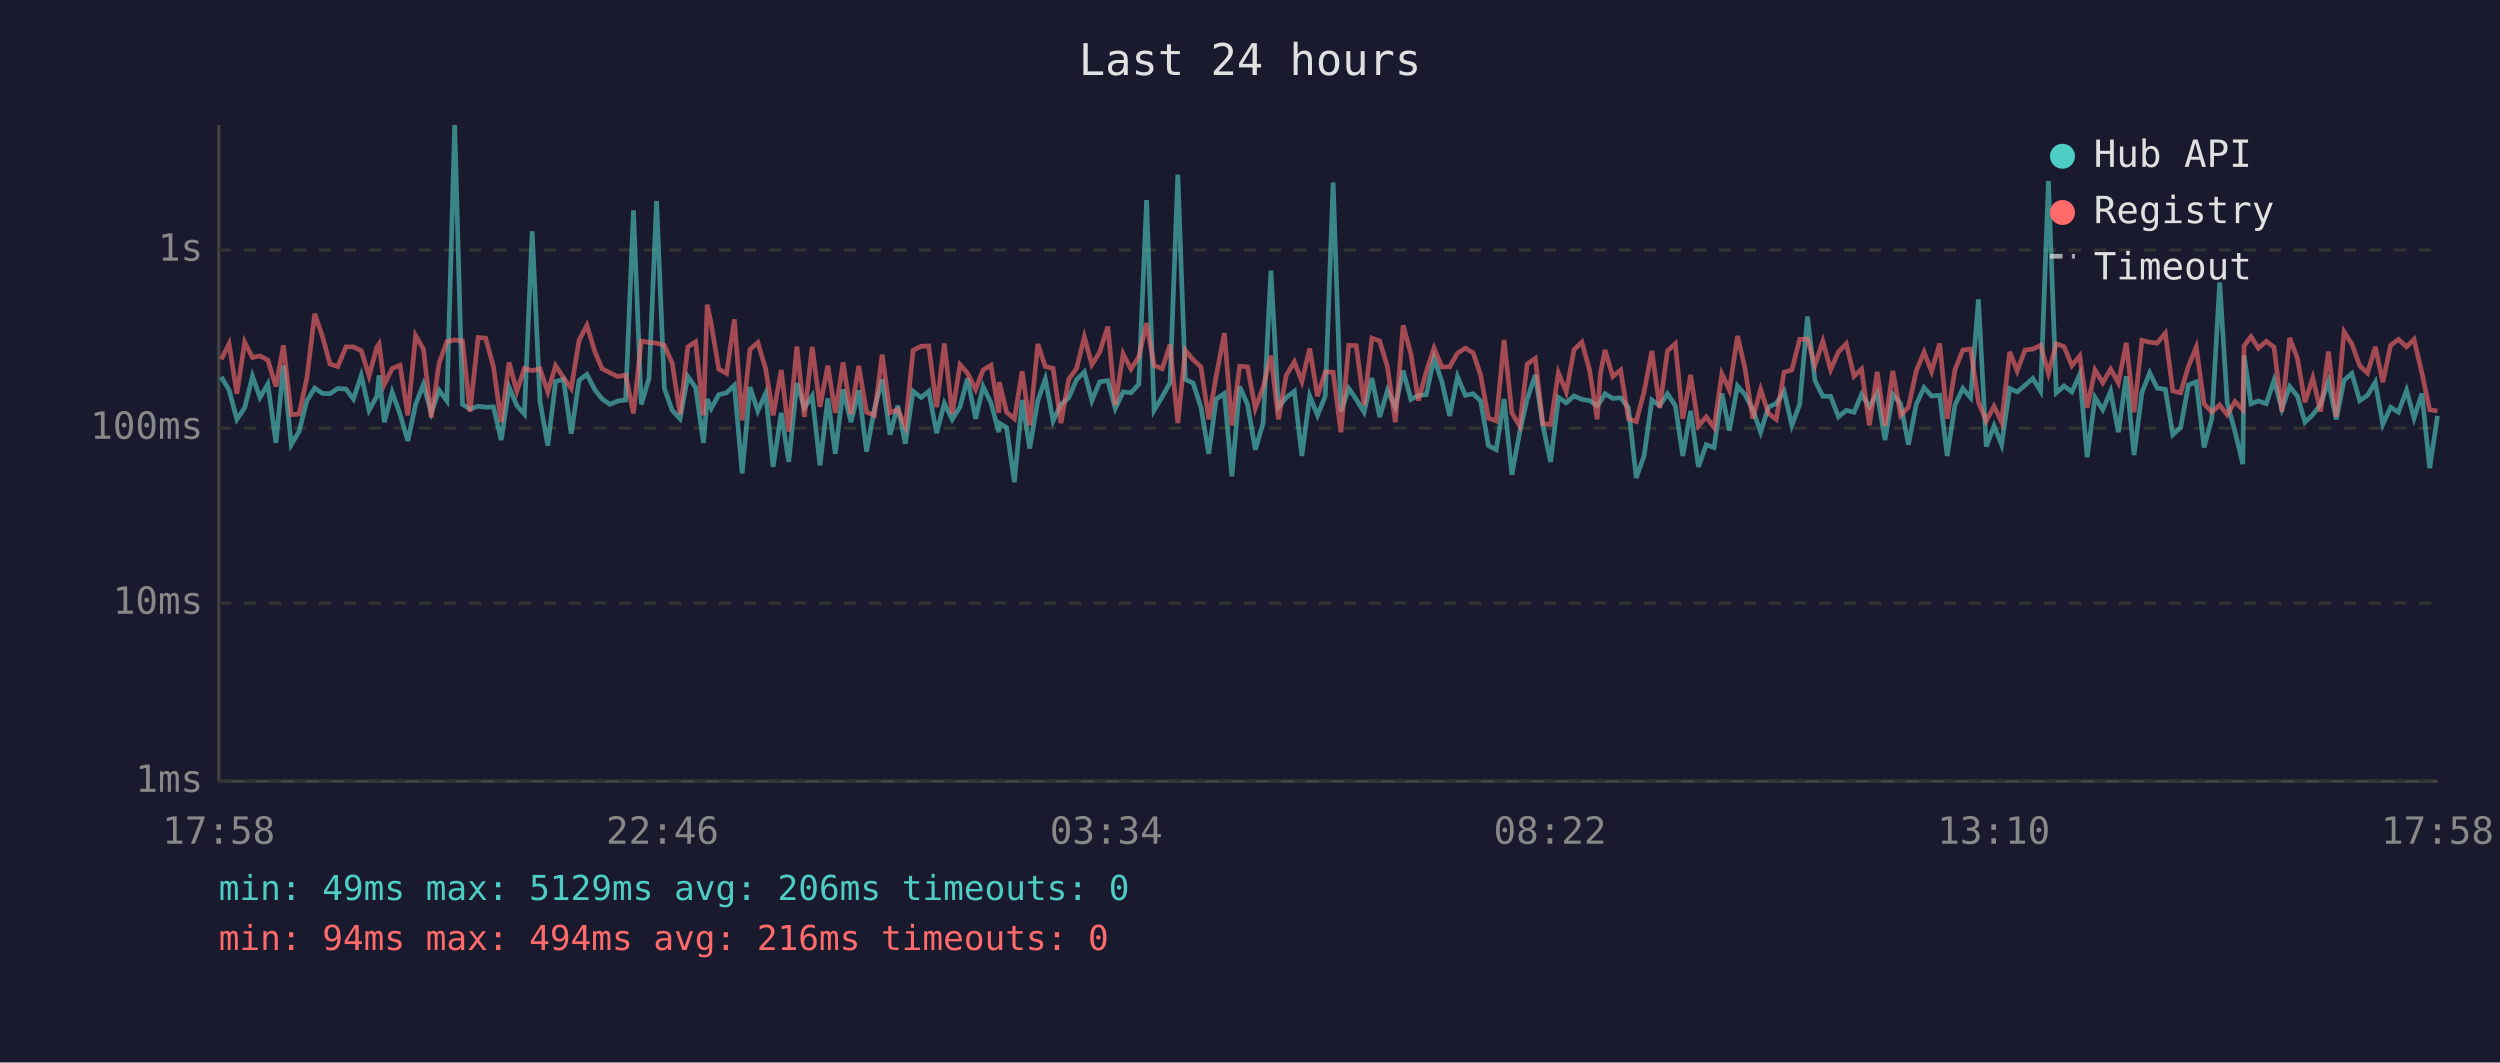
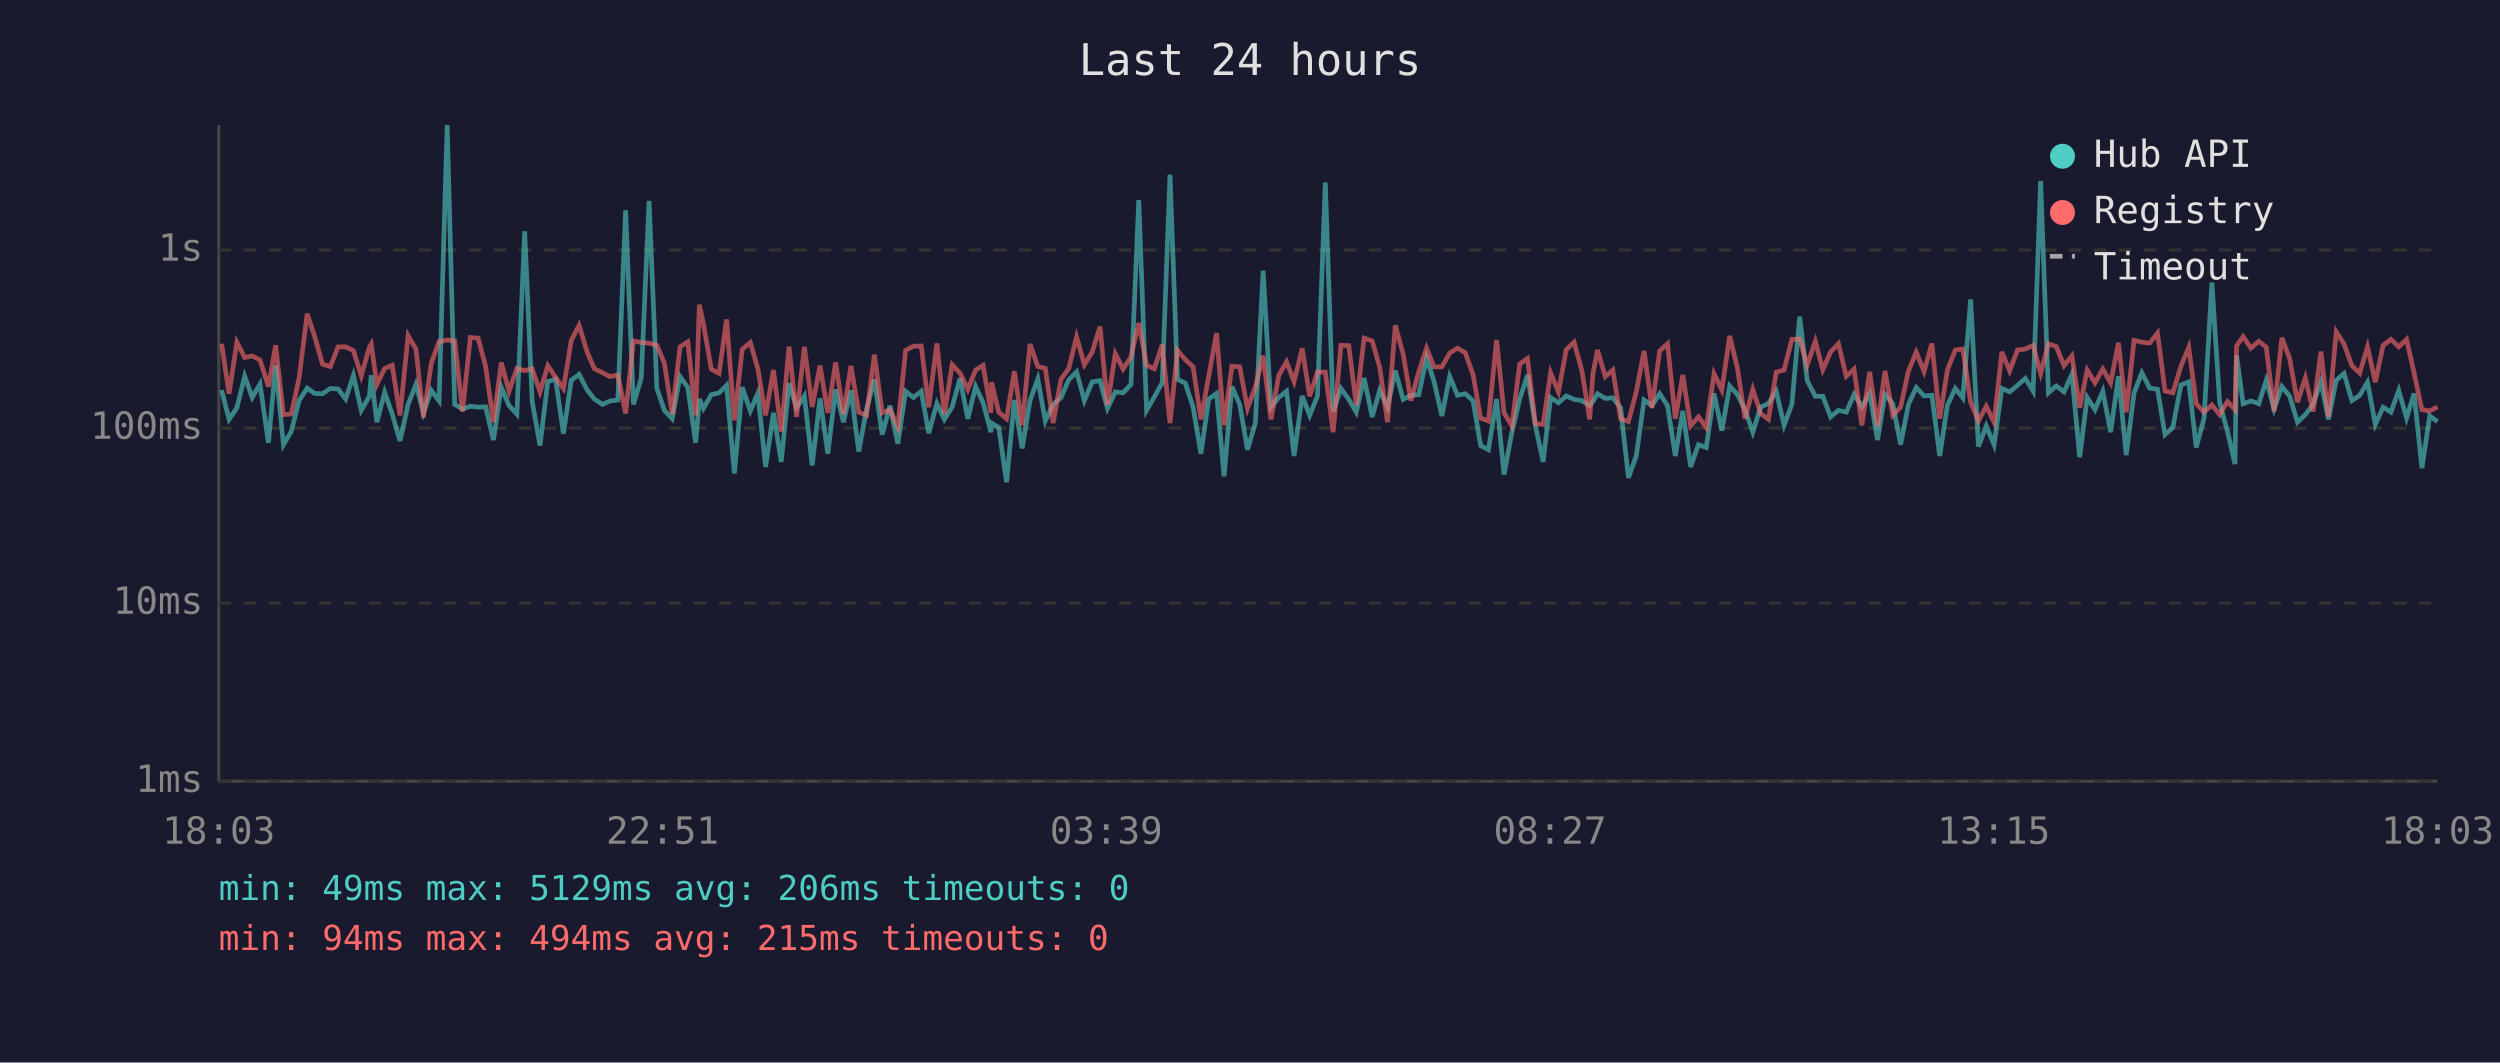
<svg xmlns="http://www.w3.org/2000/svg" viewBox="0 0 800 340" font-family="monospace" font-size="12">
  <rect width="800" height="340" fill="#1a1a2e" />
  <text x="400" y="24" fill="#e0e0e0" font-size="14" text-anchor="middle">Last 24 hours</text>
  <line x1="70" y1="40" x2="70" y2="250" stroke="#444" stroke-width="1" />
  <line x1="70" y1="250" x2="780" y2="250" stroke="#444" stroke-width="1" />
  <line x1="70" y1="250" x2="780" y2="250" stroke="#333" stroke-width="1" stroke-dasharray="4" />
  <text x="65" y="250" fill="#888" text-anchor="end" dominant-baseline="middle">1ms</text>
  <line x1="70" y1="193" x2="780" y2="193" stroke="#333" stroke-width="1" stroke-dasharray="4" />
  <text x="65" y="193" fill="#888" text-anchor="end" dominant-baseline="middle">10ms</text>
  <line x1="70" y1="137" x2="780" y2="137" stroke="#333" stroke-width="1" stroke-dasharray="4" />
  <text x="65" y="137" fill="#888" text-anchor="end" dominant-baseline="middle">100ms</text>
  <line x1="70" y1="80" x2="780" y2="80" stroke="#333" stroke-width="1" stroke-dasharray="4" />
  <text x="65" y="80" fill="#888" text-anchor="end" dominant-baseline="middle">1s</text>
-   <text x="70" y="270" fill="#888" text-anchor="middle">17:58</text>
-   <text x="212" y="270" fill="#888" text-anchor="middle">22:46</text>
-   <text x="354" y="270" fill="#888" text-anchor="middle">03:34</text>
-   <text x="496" y="270" fill="#888" text-anchor="middle">08:22</text>
-   <text x="638" y="270" fill="#888" text-anchor="middle">13:10</text>
-   <text x="780" y="270" fill="#888" text-anchor="middle">17:58</text>
-   <polyline points="70.8,120.6 73.3,124.8 75.8,134.2 78.3,130.5 80.8,120.4 83.2,127.2 85.7,122.9 88.3,141.7 90.7,116.9 93.2,142.3 95.7,138.1 98.2,128.2 100.7,124.2 103.2,125.9 105.6,126.0 108.1,124.3 110.7,124.5 113.1,127.7 115.6,120.1 118.1,131.3 120.6,126.8 121.3,120.1 123.0,135.1 125.5,125.5 128.0,132.5 130.5,141.1 133.0,129.4 135.5,123.0 138.0,132.1 140.5,124.9 143.0,128.3 145.5,40.0 148.0,129.4 150.4,130.9 153.0,130.0 155.4,130.3 157.9,130.2 160.4,140.8 162.9,123.9 165.4,129.8 167.8,132.5 170.3,74.0 172.8,128.5 175.3,142.6 177.8,122.1 180.3,121.4 182.8,138.8 185.3,121.7 187.8,119.8 190.4,124.8 192.7,127.7 195.2,129.4 197.7,128.3 200.2,128.0 202.7,67.3 205.2,129.4 207.7,121.0 210.1,64.3 212.6,124.3 215.1,131.3 217.6,134.0 220.1,120.5 222.6,124.0 225.1,141.7 226.3,127.7 227.6,130.7 230.0,126.3 232.5,125.7 235.0,123.3 237.5,151.5 240.0,123.9 242.5,131.5 245.0,125.9 247.4,149.4 250.0,132.1 252.4,147.8 255.0,122.6 257.4,130.5 259.9,126.7 262.4,148.9 264.9,127.5 267.3,145.2 269.8,124.6 272.3,135.1 274.8,124.9 277.3,144.5 279.8,130.9 282.3,121.4 284.8,139.1 287.3,129.8 289.7,142.0 292.2,125.2 294.8,127.2 297.2,125.2 299.7,138.6 302.2,129.1 304.7,134.2 307.2,130.2 309.6,121.1 312.2,134.0 314.6,123.7 317.1,128.9 319.6,138.3 319.8,135.4 322.1,136.8 324.6,154.3 327.1,128.0 329.5,143.5 332.1,128.2 334.5,121.3 337.0,134.7 339.5,129.4 342.0,127.3 344.5,121.5 347.0,119.0 349.4,128.2 351.9,122.2 354.5,121.8 356.9,130.7 359.4,125.4 361.9,125.7 364.4,123.0 366.9,64.0 369.3,131.3 371.9,127.0 374.4,122.5 376.9,55.9 379.3,121.4 381.8,122.6 384.3,130.3 386.8,145.2 389.2,127.7 391.8,125.9 394.2,152.4 396.7,123.7 399.2,129.4 401.7,143.9 404.2,135.4 406.7,86.6 409.1,130.3 411.6,127.2 414.2,125.2 416.6,145.9 419.1,126.7 421.6,132.9 424.1,126.7 426.6,58.4 429.1,131.7 431.6,124.3 434.0,127.8 436.5,131.9 439.0,121.0 441.5,133.4 444.0,124.9 446.5,130.3 449.0,118.6 451.5,127.8 453.9,126.5 456.4,126.3 458.9,114.6 461.4,122.1 463.9,133.1 466.4,120.5 468.9,126.5 471.4,126.0 473.8,128.3 476.3,142.6 478.8,143.9 481.3,127.7 483.8,151.9 486.3,138.3 488.7,127.7 491.3,120.0 493.7,136.1 496.2,147.8 498.7,127.2 501.2,128.9 503.7,126.7 506.2,127.8 508.7,128.2 511.1,129.8 512.1,128.5 513.6,126.0 516.1,127.5 518.6,127.3 521.1,130.5 523.6,152.9 526.1,145.9 528.6,128.0 531.1,129.8 533.6,126.0 536.1,129.8 538.5,145.9 541.0,131.5 543.5,149.4 546.0,142.3 548.5,143.2 551.0,125.9 553.4,137.8 556.0,123.5 558.4,126.3 560.9,131.1 563.4,138.3 565.9,130.3 568.4,129.1 570.9,125.2 573.4,136.1 575.9,129.4 578.4,101.3 580.8,121.8 583.3,126.8 585.8,126.8 588.3,133.4 590.8,131.3 593.3,131.9 595.7,126.2 598.2,130.2 600.7,125.9 603.2,140.8 605.7,126.2 608.2,129.2 610.7,142.3 613.2,129.4 615.7,124.0 618.1,126.7 620.7,126.5 623.1,145.9 625.6,129.6 628.1,124.3 630.6,127.3 633.1,95.8 635.6,142.9 638.1,136.3 640.5,142.3 643.1,124.3 645.5,125.4 648.0,123.3 650.5,121.1 653.0,125.2 655.5,57.9 658.0,125.7 660.5,123.5 663.0,125.4 665.5,119.8 667.9,146.3 670.4,127.2 672.9,131.1 675.4,125.2 677.9,138.3 680.4,120.4 682.9,145.6 685.4,125.7 687.9,119.3 690.3,124.2 692.9,124.6 695.3,139.1 697.8,136.8 700.3,123.2 702.8,122.2 705.3,143.2 707.8,133.8 710.3,90.4 712.7,128.9 715.2,138.1 717.7,148.5 718.1,113.7 720.3,129.2 722.7,128.3 725.2,129.2 727.7,121.7 730.2,130.9 732.7,123.7 735.2,126.8 737.6,135.1 740.1,132.7 742.6,129.4 745.1,122.1 747.6,134.2 750.1,121.7 752.6,119.5 755.1,128.2 757.6,126.5 760.1,122.3 762.5,135.8 765.0,130.3 767.5,131.9 770.1,124.9 772.5,133.8 775.0,125.9 777.5,149.8 780.0,133.1" fill="none" stroke="#4ecdc4" stroke-width="1.5" opacity="0.6" />
-   <polyline points="70.8,115.0 73.3,110.0 75.8,126.0 78.3,109.5 80.8,114.4 83.2,113.9 85.7,115.2 88.3,123.7 90.7,110.5 93.2,132.7 95.7,132.5 98.2,121.0 100.7,100.4 103.2,107.7 105.6,116.5 108.1,117.3 110.7,111.0 113.1,111.0 115.6,112.2 118.1,120.3 120.6,111.1 121.3,110.1 123.0,123.0 125.5,117.9 128.0,116.9 130.5,132.9 133.0,107.4 135.5,111.7 138.0,133.6 140.5,116.3 143.0,109.3 145.5,108.8 148.0,109.1 150.4,131.7 153.0,108.0 155.4,108.2 157.9,117.3 160.4,135.1 162.9,116.0 165.4,125.2 167.8,117.9 170.3,118.6 172.8,118.0 175.3,125.4 177.8,117.0 180.3,120.8 182.8,124.3 185.3,108.9 187.8,104.1 190.4,112.7 192.7,118.0 195.2,119.3 197.7,120.5 200.2,120.0 202.7,132.3 205.2,109.1 207.7,109.6 210.1,109.8 212.6,110.5 215.1,116.2 217.6,132.5 220.1,111.0 222.6,109.4 225.1,132.9 226.3,97.5 227.6,103.7 230.0,118.1 232.5,119.5 235.0,102.2 237.5,134.5 240.0,111.8 242.5,109.6 245.0,118.0 247.4,132.9 250.0,118.4 252.4,138.1 255.0,110.9 257.4,133.4 259.9,111.0 262.4,130.2 264.9,117.0 267.3,132.1 269.8,116.0 272.3,132.5 274.8,117.1 277.3,131.9 279.8,132.9 282.3,113.5 284.8,132.1 287.3,131.1 289.7,136.5 292.2,112.1 294.8,110.8 297.2,110.7 299.7,130.3 302.2,109.9 304.7,132.5 307.2,116.7 309.6,119.4 312.2,124.6 314.6,118.4 317.1,116.9 319.6,132.1 319.8,122.3 322.1,131.9 324.6,134.0 327.1,118.8 329.5,136.1 332.1,110.1 334.5,117.3 337.0,117.9 339.5,135.4 342.0,121.4 344.5,117.9 347.0,107.8 349.4,116.7 351.9,112.7 354.5,104.5 356.9,129.6 359.4,113.2 361.9,118.1 364.4,114.2 366.9,103.4 369.3,116.9 371.9,118.0 374.4,110.3 376.9,135.4 379.3,112.1 381.8,115.1 384.3,117.4 386.8,134.2 389.2,120.3 391.8,106.6 394.2,136.1 396.7,117.2 399.2,117.4 401.7,130.7 404.2,123.9 406.7,113.8 409.1,134.2 411.6,120.1 414.2,115.8 416.6,122.1 419.1,111.5 421.6,126.8 424.1,119.0 426.6,119.1 429.1,138.3 431.6,110.5 434.0,110.6 436.5,129.6 439.0,108.2 441.5,109.1 444.0,117.5 446.5,135.1 449.0,104.1 451.5,113.3 453.9,128.2 456.4,119.0 458.9,111.4 461.4,117.4 463.9,117.4 466.4,113.0 468.9,111.4 471.4,112.9 473.8,120.0 476.3,133.8 478.8,134.7 481.3,108.8 483.8,132.1 486.3,136.3 488.7,116.5 491.3,114.7 493.7,135.6 496.2,135.8 498.7,119.3 501.2,125.4 503.7,111.9 506.2,109.5 508.7,118.6 511.1,134.2 512.1,119.8 513.6,112.0 516.1,120.5 518.6,118.4 521.1,134.0 523.6,134.9 526.1,125.4 528.6,112.3 531.1,130.5 533.6,112.3 536.1,110.0 538.5,134.0 541.0,120.0 543.5,136.3 546.0,133.4 548.5,136.8 551.0,119.6 553.4,124.8 556.0,107.5 558.4,117.9 560.9,134.0 563.4,124.6 565.9,132.3 568.4,134.2 570.9,119.1 573.4,118.4 575.9,108.6 578.4,108.5 580.8,116.9 583.3,109.2 585.8,118.3 588.3,112.6 590.8,110.0 593.3,120.4 595.7,118.1 598.2,136.1 600.7,119.0 603.2,136.3 605.7,118.7 608.2,132.9 610.7,130.3 613.2,118.7 615.7,112.7 618.1,118.9 620.7,109.9 623.1,134.0 625.6,118.3 628.1,112.0 630.6,111.7 633.1,128.7 635.6,134.7 638.1,130.0 640.5,135.1 643.1,112.6 645.5,118.7 648.0,112.0 650.5,111.7 653.0,110.5 655.5,119.5 658.0,110.0 660.5,110.9 663.0,117.0 665.5,113.9 667.9,130.5 670.4,118.4 672.9,122.5 675.4,118.1 677.9,122.5 680.4,109.7 682.9,131.9 685.4,108.9 687.9,109.5 690.3,109.8 692.9,106.6 695.3,125.1 697.8,125.7 700.3,117.2 702.8,111.1 705.3,129.2 707.8,131.9 710.3,129.6 712.7,132.7 715.2,128.5 717.7,131.1 718.1,110.7 720.3,107.7 722.7,111.4 725.2,109.2 727.7,111.1 730.2,131.7 732.7,108.1 735.2,114.8 737.6,128.7 740.1,120.9 742.6,131.7 745.1,112.5 747.6,133.4 750.1,106.2 752.6,110.1 755.1,117.0 757.6,119.4 760.1,111.0 762.5,122.3 765.0,110.5 767.5,108.6 770.1,111.0 772.5,108.6 775.0,119.3 777.5,131.1 780.0,131.5" fill="none" stroke="#ff6b6b" stroke-width="1.5" opacity="0.6" />
+   <text x="70" y="270" fill="#888" text-anchor="middle">18:03</text>
+   <text x="212" y="270" fill="#888" text-anchor="middle">22:51</text>
+   <text x="354" y="270" fill="#888" text-anchor="middle">03:39</text>
+   <text x="496" y="270" fill="#888" text-anchor="middle">08:27</text>
+   <text x="638" y="270" fill="#888" text-anchor="middle">13:15</text>
+   <text x="780" y="270" fill="#888" text-anchor="middle">18:03</text>
+   <polyline points="70.9,124.8 73.3,134.2 75.8,130.5 78.3,120.4 80.7,127.2 83.2,122.9 85.9,141.7 88.2,116.9 90.7,142.3 93.2,138.1 95.7,128.2 98.3,124.2 100.7,125.9 103.2,126.0 105.7,124.3 108.2,124.5 110.6,127.7 113.1,120.1 115.6,131.3 118.2,126.8 118.8,120.1 120.6,135.1 123.1,125.5 125.5,132.5 128.0,141.1 130.6,129.4 133.1,123.0 135.5,132.1 138.0,124.9 140.5,128.3 143.1,40.0 145.5,129.4 148.0,130.9 150.5,130.0 153.0,130.3 155.4,130.2 157.9,140.8 160.4,123.9 162.9,129.8 165.4,132.5 167.9,74.0 170.3,128.5 172.8,142.6 175.3,122.1 177.8,121.4 180.3,138.8 182.8,121.7 185.3,119.8 187.9,124.8 190.2,127.7 192.8,129.4 195.2,128.3 197.7,128.0 200.2,67.3 202.7,129.4 205.2,121.0 207.7,64.3 210.2,124.3 212.6,131.3 215.1,134.0 217.6,120.5 220.1,124.0 222.6,141.7 223.8,127.7 225.1,130.7 227.6,126.3 230.1,125.7 232.5,123.3 235.0,151.5 237.5,123.9 240.1,131.5 242.5,125.9 245.0,149.4 247.5,132.1 250.0,147.8 252.5,122.6 254.9,130.5 257.4,126.7 259.9,148.9 262.4,127.5 264.9,145.2 267.4,124.6 269.9,135.1 272.3,124.9 274.8,144.5 277.3,130.9 279.8,121.4 282.3,139.1 284.8,129.8 287.3,142.0 289.8,125.2 292.3,127.2 294.8,125.2 297.2,138.6 299.8,129.1 302.2,134.2 304.7,130.2 307.2,121.1 309.7,134.0 312.2,123.7 314.6,128.9 317.1,138.3 317.3,135.4 319.6,136.8 322.1,154.3 324.6,128.0 327.1,143.5 329.6,128.2 332.1,121.3 334.5,134.7 337.0,129.4 339.5,127.3 342.0,121.5 344.5,119.0 347.0,128.2 349.5,122.2 352.0,121.8 354.4,130.7 356.9,125.4 359.4,125.7 361.9,123.0 364.4,64.0 366.9,131.3 369.4,127.0 371.9,122.5 374.4,55.9 376.8,121.4 379.3,122.6 381.8,130.3 384.3,145.2 386.8,127.7 389.3,125.9 391.7,152.4 394.2,123.7 396.7,129.4 399.2,143.9 401.7,135.4 404.2,86.6 406.7,130.3 409.2,127.2 411.7,125.2 414.1,145.9 416.7,126.7 419.1,132.9 421.6,126.7 424.1,58.4 426.6,131.7 429.1,124.3 431.6,127.8 434.0,131.9 436.5,121.0 439.1,133.4 441.5,124.9 444.0,130.3 446.5,118.6 449.0,127.8 451.5,126.5 454.0,126.3 456.5,114.6 458.9,122.1 461.4,133.1 463.9,120.5 466.4,126.5 468.9,126.0 471.4,128.3 473.8,142.6 476.3,143.9 478.9,127.7 481.3,151.9 483.8,138.3 486.3,127.7 488.8,120.0 491.3,136.1 493.8,147.8 496.2,127.2 498.7,128.9 501.2,126.7 503.7,127.8 506.2,128.2 508.7,129.8 509.7,128.5 511.2,126.0 513.7,127.5 516.1,127.3 518.6,130.5 521.1,152.9 523.6,145.9 526.1,128.0 528.6,129.8 531.1,126.0 533.6,129.8 536.1,145.9 538.5,131.5 541.0,149.4 543.5,142.3 546.0,143.2 548.5,125.9 551.0,137.8 553.5,123.5 556.0,126.3 558.4,131.1 560.9,138.3 563.4,130.3 565.9,129.1 568.4,125.2 570.9,136.1 573.4,129.4 575.9,101.3 578.3,121.8 580.9,126.8 583.3,126.8 585.8,133.4 588.3,131.3 590.8,131.9 593.3,126.2 595.8,130.2 598.3,125.9 600.8,140.8 603.2,126.2 605.7,129.2 608.2,142.3 610.7,129.4 613.2,124.0 615.7,126.7 618.2,126.5 620.7,145.9 623.2,129.6 625.7,124.3 628.1,127.3 630.6,95.8 633.1,142.9 635.6,136.3 638.1,142.3 640.6,124.3 643.1,125.4 645.6,123.3 648.1,121.1 650.6,125.2 653.0,57.9 655.5,125.7 658.0,123.5 660.5,125.4 663.0,119.8 665.5,146.3 667.9,127.2 670.4,131.1 672.9,125.2 675.4,138.3 677.9,120.4 680.4,145.6 682.9,125.7 685.4,119.3 687.9,124.2 690.4,124.6 692.8,139.1 695.3,136.8 697.9,123.2 700.4,122.2 702.8,143.2 705.3,133.8 707.8,90.4 710.3,128.9 712.8,138.1 715.2,148.5 715.7,113.7 717.8,129.2 720.3,128.3 722.8,129.2 725.2,121.7 727.7,130.9 730.2,123.7 732.7,126.8 735.2,135.1 737.7,132.7 740.2,129.4 742.7,122.1 745.1,134.2 747.6,121.7 750.1,119.5 752.6,128.2 755.1,126.5 757.6,122.3 760.1,135.8 762.6,130.3 765.1,131.9 767.6,124.9 770.1,133.8 772.5,125.9 775.0,149.8 777.5,133.1 780.0,134.9" fill="none" stroke="#4ecdc4" stroke-width="1.5" opacity="0.6" />
+   <polyline points="70.9,110.0 73.3,126.0 75.8,109.5 78.3,114.4 80.7,113.9 83.2,115.2 85.9,123.7 88.2,110.5 90.7,132.7 93.2,132.5 95.7,121.0 98.3,100.4 100.7,107.7 103.2,116.5 105.7,117.3 108.2,111.0 110.6,111.0 113.1,112.2 115.6,120.3 118.2,111.1 118.8,110.1 120.6,123.0 123.1,117.9 125.5,116.9 128.0,132.9 130.6,107.4 133.1,111.7 135.5,133.6 138.0,116.3 140.5,109.3 143.1,108.8 145.5,109.1 148.0,131.7 150.5,108.0 153.0,108.2 155.4,117.3 157.9,135.1 160.4,116.0 162.9,125.2 165.4,117.9 167.9,118.6 170.3,118.0 172.8,125.4 175.3,117.0 177.8,120.8 180.3,124.3 182.8,108.9 185.3,104.1 187.9,112.7 190.2,118.0 192.8,119.3 195.2,120.5 197.7,120.0 200.2,132.3 202.7,109.1 205.2,109.6 207.7,109.8 210.2,110.5 212.6,116.2 215.1,132.5 217.6,111.0 220.1,109.4 222.6,132.9 223.8,97.5 225.1,103.7 227.6,118.1 230.1,119.5 232.5,102.2 235.0,134.5 237.5,111.8 240.1,109.6 242.5,118.0 245.0,132.9 247.5,118.4 250.0,138.1 252.5,110.9 254.9,133.4 257.4,111.0 259.9,130.2 262.4,117.0 264.9,132.1 267.4,116.0 269.9,132.5 272.3,117.1 274.8,131.9 277.3,132.9 279.8,113.5 282.3,132.1 284.8,131.1 287.3,136.5 289.8,112.1 292.3,110.8 294.8,110.7 297.2,130.3 299.8,109.9 302.2,132.5 304.7,116.7 307.2,119.4 309.7,124.6 312.2,118.4 314.6,116.9 317.1,132.1 317.3,122.3 319.6,131.9 322.1,134.0 324.6,118.8 327.1,136.1 329.6,110.1 332.1,117.3 334.5,117.9 337.0,135.4 339.5,121.4 342.0,117.9 344.5,107.8 347.0,116.7 349.5,112.7 352.0,104.5 354.4,129.6 356.9,113.2 359.4,118.1 361.9,114.2 364.4,103.4 366.9,116.9 369.4,118.0 371.9,110.3 374.4,135.4 376.8,112.1 379.3,115.1 381.8,117.4 384.3,134.2 386.8,120.3 389.3,106.6 391.7,136.1 394.2,117.2 396.7,117.4 399.2,130.7 401.7,123.9 404.2,113.8 406.7,134.2 409.2,120.1 411.7,115.8 414.1,122.1 416.7,111.5 419.1,126.8 421.6,119.0 424.1,119.1 426.6,138.3 429.1,110.5 431.6,110.6 434.0,129.6 436.5,108.2 439.1,109.1 441.5,117.5 444.0,135.1 446.5,104.1 449.0,113.3 451.5,128.2 454.0,119.0 456.5,111.4 458.9,117.4 461.4,117.4 463.9,113.0 466.4,111.4 468.9,112.9 471.4,120.0 473.8,133.8 476.3,134.7 478.9,108.8 481.3,132.1 483.8,136.3 486.3,116.5 488.8,114.7 491.3,135.6 493.8,135.8 496.2,119.3 498.7,125.4 501.2,111.9 503.7,109.5 506.2,118.6 508.7,134.2 509.7,119.8 511.2,112.0 513.7,120.5 516.1,118.4 518.6,134.0 521.1,134.9 523.6,125.4 526.1,112.3 528.6,130.5 531.1,112.3 533.6,110.0 536.1,134.0 538.5,120.0 541.0,136.3 543.5,133.4 546.0,136.8 548.5,119.6 551.0,124.8 553.5,107.5 556.0,117.9 558.4,134.0 560.9,124.6 563.4,132.3 565.9,134.2 568.4,119.1 570.9,118.4 573.4,108.6 575.9,108.5 578.3,116.9 580.9,109.2 583.3,118.3 585.8,112.6 588.3,110.0 590.8,120.4 593.3,118.1 595.8,136.1 598.3,119.0 600.8,136.3 603.2,118.7 605.7,132.9 608.2,130.3 610.7,118.7 613.2,112.7 615.7,118.9 618.2,109.9 620.7,134.0 623.2,118.3 625.7,112.0 628.1,111.7 630.6,128.7 633.1,134.7 635.6,130.0 638.1,135.1 640.6,112.6 643.1,118.7 645.6,112.0 648.1,111.7 650.6,110.5 653.0,119.5 655.5,110.0 658.0,110.9 660.5,117.0 663.0,113.9 665.5,130.5 667.9,118.4 670.4,122.5 672.9,118.1 675.4,122.5 677.9,109.7 680.4,131.9 682.9,108.9 685.4,109.5 687.9,109.8 690.4,106.6 692.8,125.1 695.3,125.7 697.9,117.2 700.4,111.1 702.8,129.2 705.3,131.9 707.8,129.6 710.3,132.7 712.8,128.5 715.2,131.1 715.7,110.7 717.8,107.7 720.3,111.4 722.8,109.2 725.2,111.1 727.7,131.7 730.2,108.1 732.7,114.8 735.2,128.7 737.7,120.9 740.2,131.7 742.7,112.5 745.1,133.4 747.6,106.2 750.1,110.1 752.6,117.0 755.1,119.4 757.6,111.0 760.1,122.3 762.6,110.5 765.1,108.6 767.6,111.0 770.1,108.6 772.5,119.3 775.0,131.1 777.5,131.5 780.0,130.2" fill="none" stroke="#ff6b6b" stroke-width="1.5" opacity="0.6" />
  <circle cx="660" cy="50" r="4" fill="#4ecdc4" />
  <text x="670" y="50" fill="#e0e0e0" dominant-baseline="middle">Hub API</text>
  <circle cx="660" cy="68" r="4" fill="#ff6b6b" />
  <text x="670" y="68" fill="#e0e0e0" dominant-baseline="middle">Registry</text>
  <line x1="656" y1="82" x2="664" y2="82" stroke="#e0e0e0" stroke-width="1.5" stroke-dasharray="4,3" opacity="0.7" />
  <text x="670" y="86" fill="#e0e0e0" dominant-baseline="middle">Timeout</text>
  <text x="70" y="288" fill="#4ecdc4" font-size="11">min: 49ms  max: 5129ms  avg: 206ms  timeouts: 0</text>
-   <text x="70" y="304" fill="#ff6b6b" font-size="11">min: 94ms  max: 494ms  avg: 216ms  timeouts: 0</text>
+   <text x="70" y="304" fill="#ff6b6b" font-size="11">min: 94ms  max: 494ms  avg: 215ms  timeouts: 0</text>
</svg>
